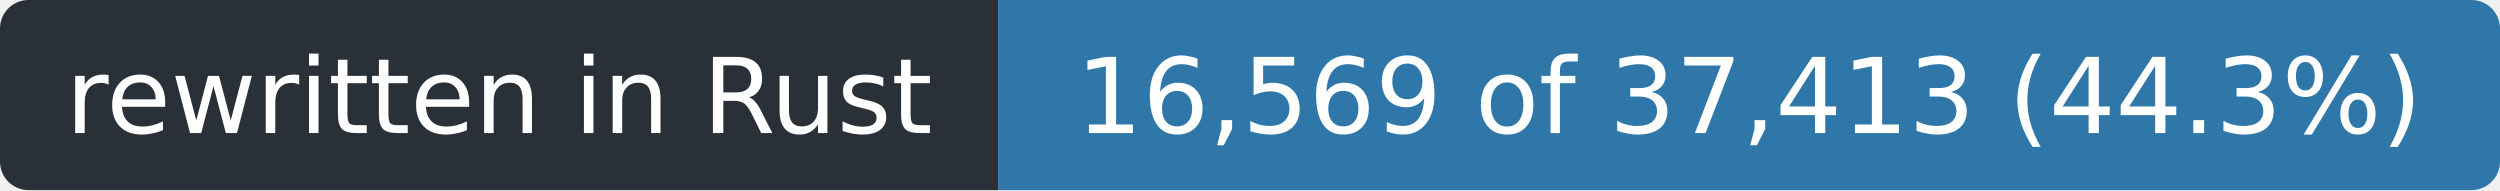
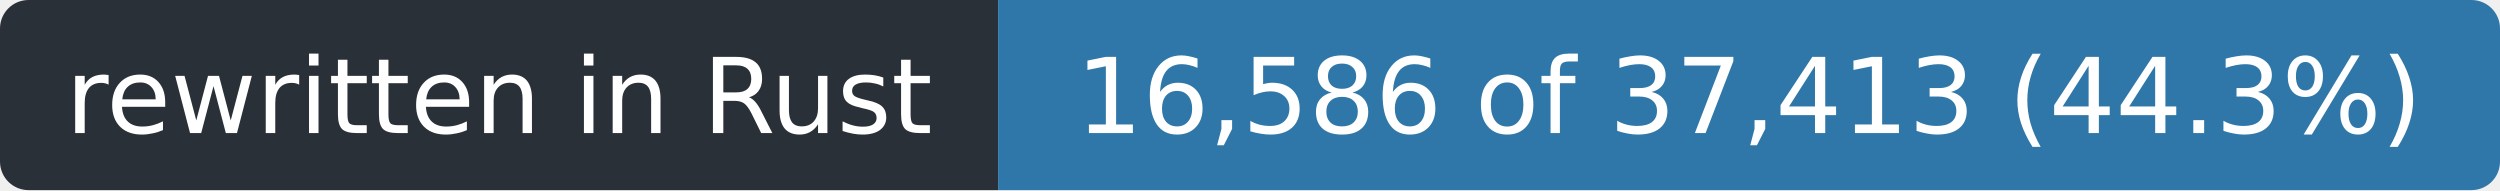
- <svg xmlns="http://www.w3.org/2000/svg" width="263" height="20" role="img" aria-label="rewritten in Rust: 16,569 of 37,413 (44.3%)">
+ <svg xmlns="http://www.w3.org/2000/svg" width="263" height="20" role="img" aria-label="rewritten in Rust: 16,586 of 37,413 (44.3%)">
  <clipPath id="r">
    <rect width="263" height="20" rx="3" />
  </clipPath>
  <g clip-path="url(#r)">
    <rect width="105" height="20" fill="#2a3038" />
    <rect x="105" width="158" height="20" fill="#2f77a8" />
  </g>
  <g fill="#fff" font-family="Verdana,Geneva,DejaVu Sans,sans-serif" font-size="11" text-anchor="middle">
    <text x="52.5" y="14" textLength="93">rewritten in Rust</text>
-     <text x="184.0" y="14" textLength="146">16,569 of 37,413 (44.3%)</text>
+     <text x="184.0" y="14" textLength="146">16,586 of 37,413 (44.3%)</text>
  </g>
</svg>
